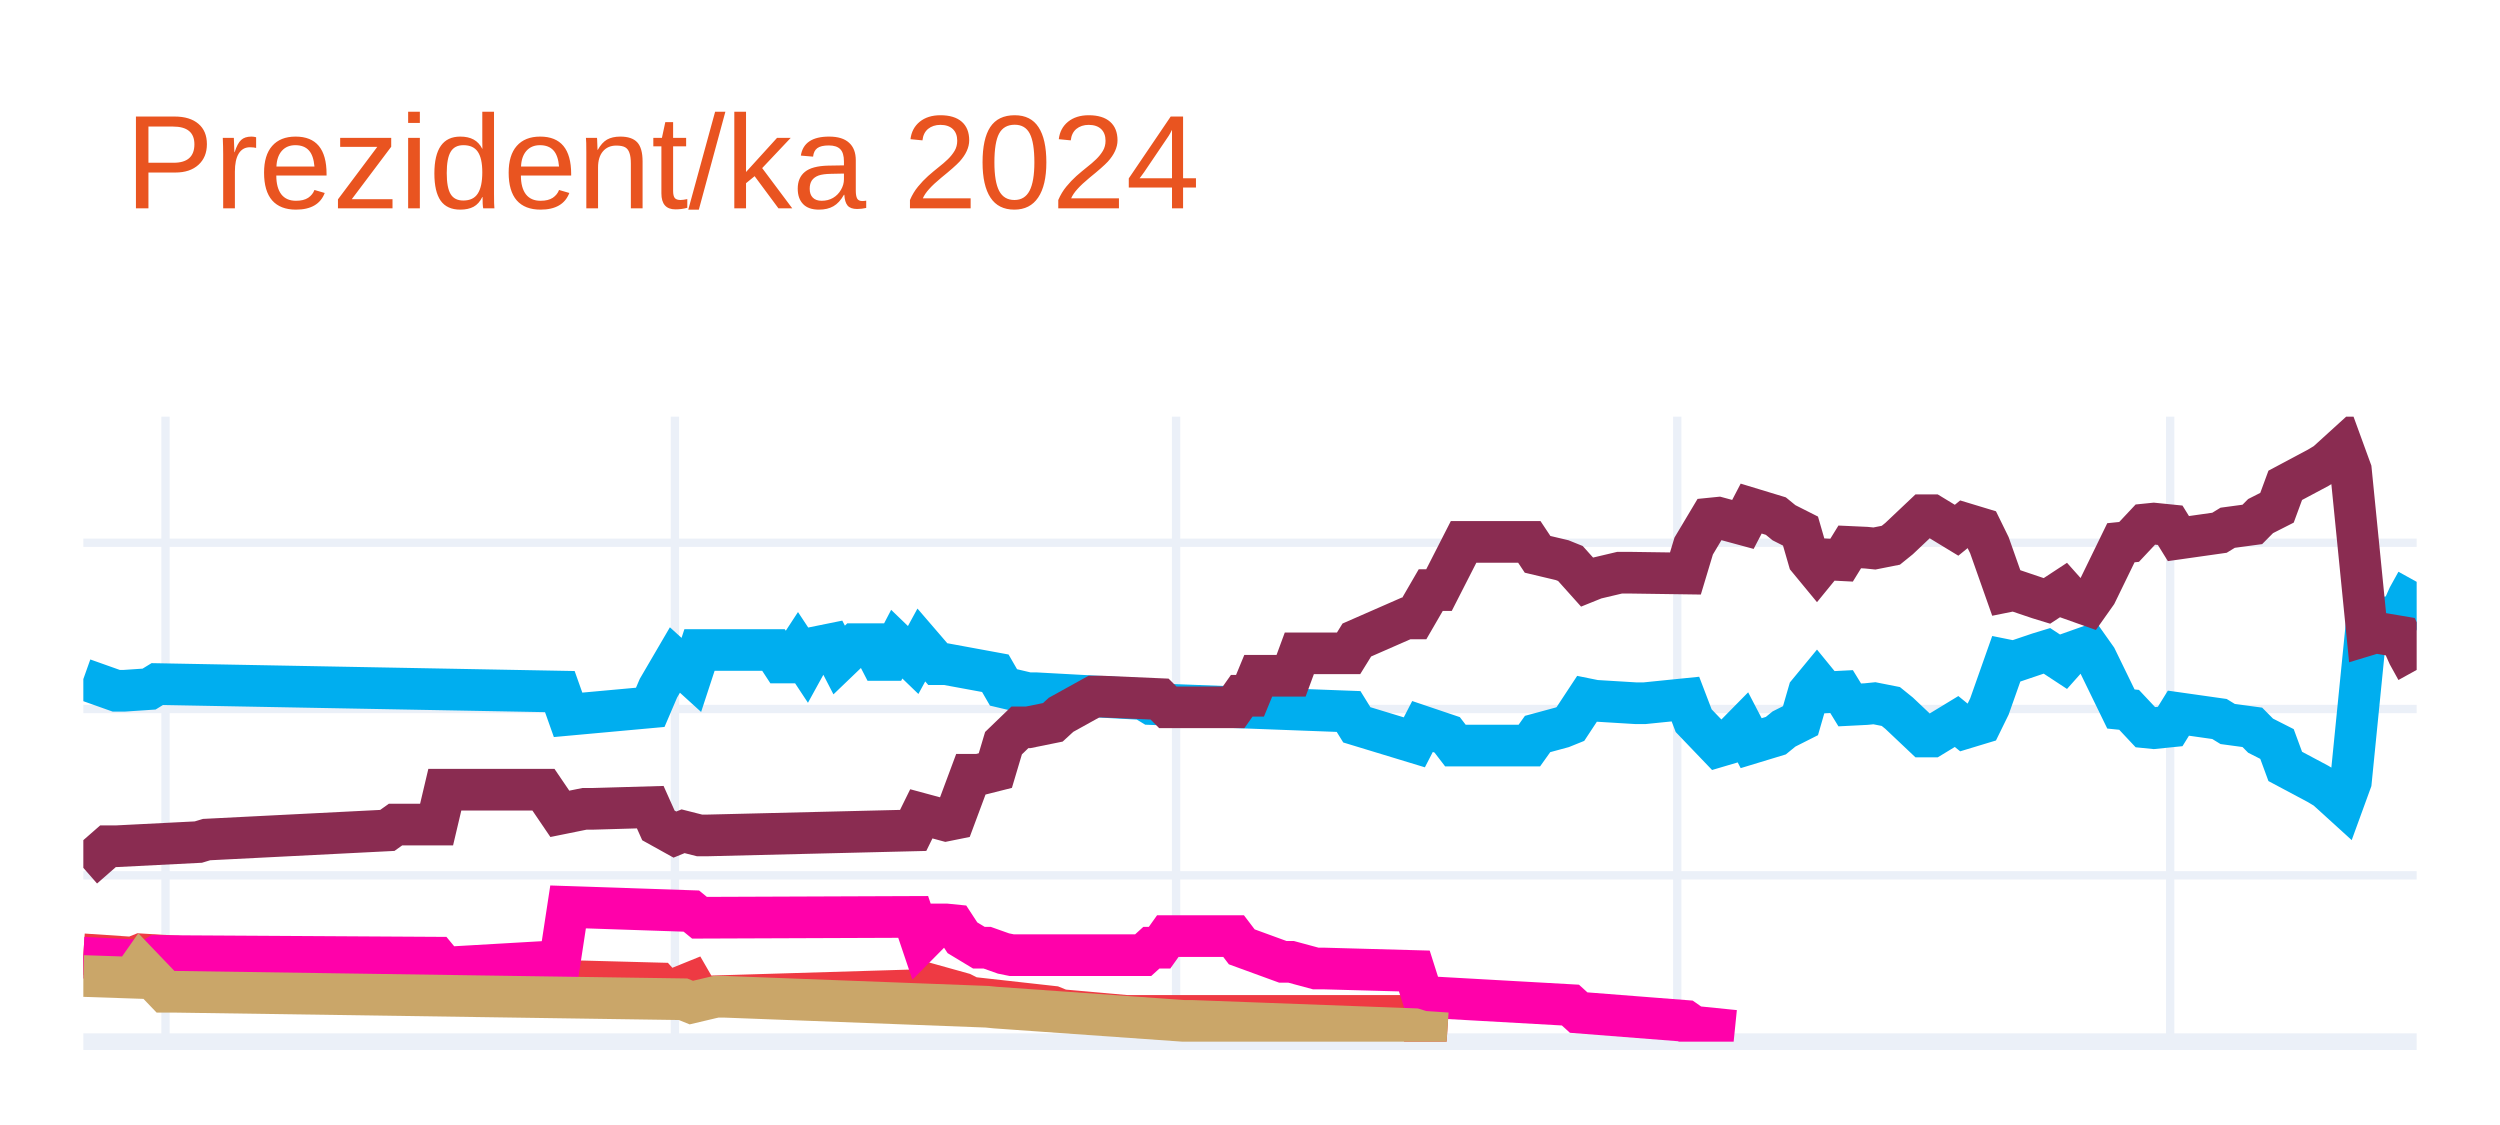
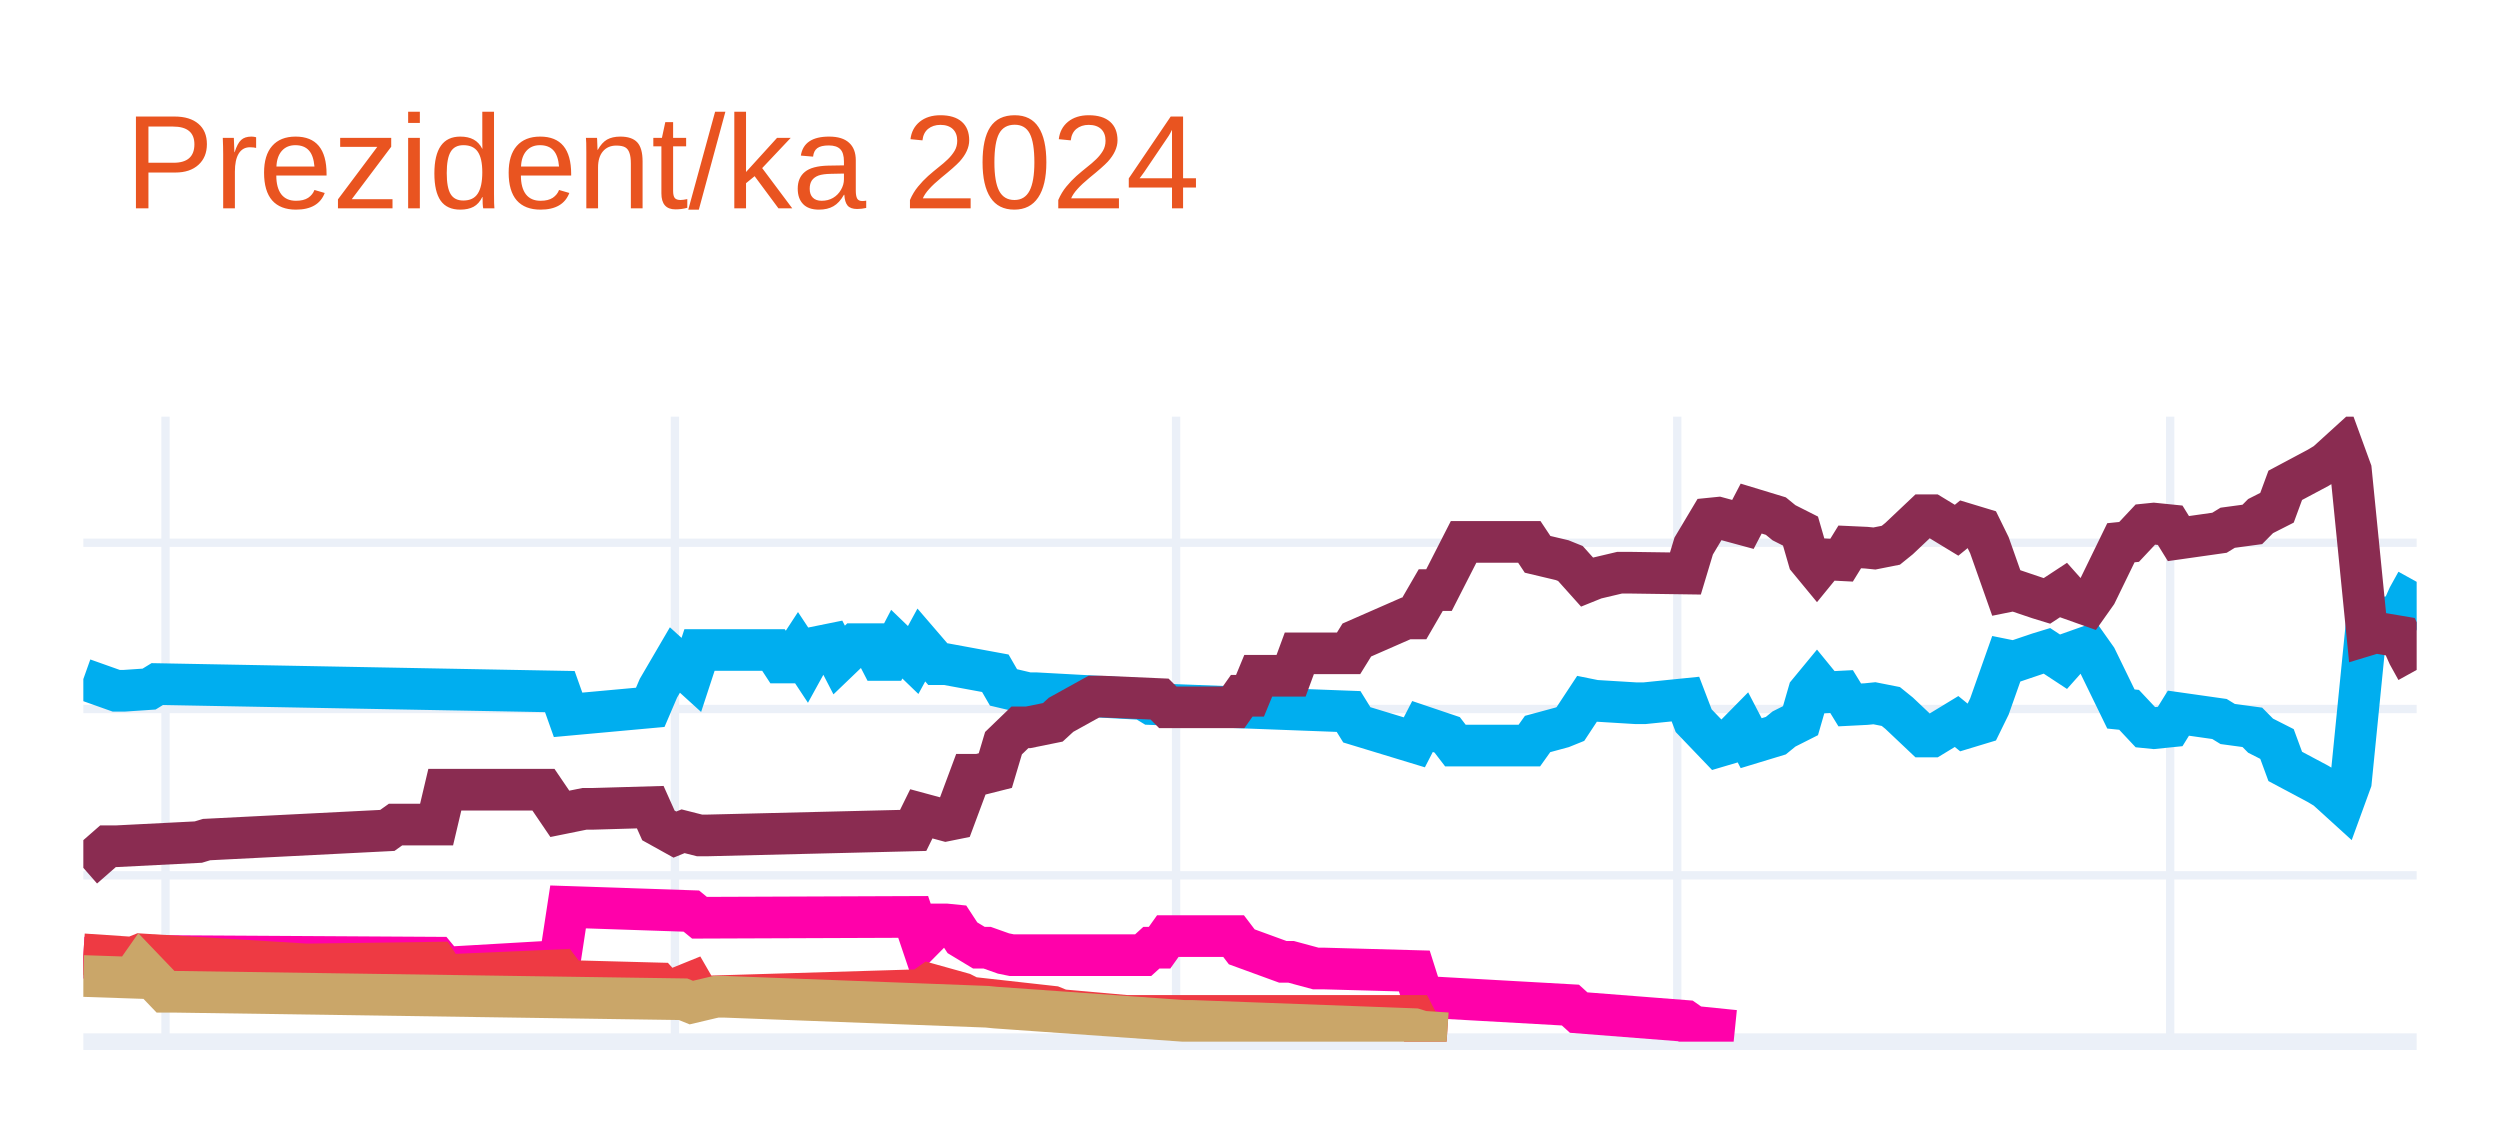
<svg xmlns="http://www.w3.org/2000/svg" class="main-svg" width="300" height="135" style="" viewBox="0 0 300 135">
  <rect x="0" y="0" width="300" height="135" style="fill: rgb(255, 255, 255); fill-opacity: 1;" />
-   <defs id="defs-a6af21">
+   <defs id="defs-cd4b1a">
    <g class="clips">
-       <clipPath id="clipa6af21xyplot" class="plotclip">
+       <clipPath id="clipcd4b1axyplot" class="plotclip">
        <rect width="280" height="75" />
      </clipPath>
-       <clipPath class="axesclip" id="clipa6af21x">
+       <clipPath class="axesclip" id="clipcd4b1ax">
        <rect x="10" y="0" width="280" height="135" />
      </clipPath>
-       <clipPath class="axesclip" id="clipa6af21y">
+       <clipPath class="axesclip" id="clipcd4b1ay">
        <rect x="0" y="50" width="300" height="75" />
      </clipPath>
-       <clipPath class="axesclip" id="clipa6af21xy">
+       <clipPath class="axesclip" id="clipcd4b1axy">
        <rect x="10" y="50" width="280" height="75" />
      </clipPath>
    </g>
    <g class="gradients" />
    <g class="patterns" />
  </defs>
  <g class="bglayer" />
  <g class="layer-below">
    <g class="imagelayer" />
    <g class="shapelayer" />
  </g>
  <g class="cartesianlayer">
    <g class="subplot xy">
      <g class="layer-subplot">
        <g class="shapelayer" />
        <g class="imagelayer" />
      </g>
      <g class="minor-gridlayer">
        <g class="x" />
        <g class="y" />
      </g>
      <g class="gridlayer">
        <g class="x">
          <path class="xgrid crisp" transform="translate(19.86,0)" d="M0,50v75" style="stroke: rgb(235, 240, 248); stroke-opacity: 1; stroke-width: 1px;" />
          <path class="xgrid crisp" transform="translate(80.99,0)" d="M0,50v75" style="stroke: rgb(235, 240, 248); stroke-opacity: 1; stroke-width: 1px;" />
          <path class="xgrid crisp" transform="translate(141.13,0)" d="M0,50v75" style="stroke: rgb(235, 240, 248); stroke-opacity: 1; stroke-width: 1px;" />
          <path class="xgrid crisp" transform="translate(201.27,0)" d="M0,50v75" style="stroke: rgb(235, 240, 248); stroke-opacity: 1; stroke-width: 1px;" />
          <path class="xgrid crisp" transform="translate(260.42,0)" d="M0,50v75" style="stroke: rgb(235, 240, 248); stroke-opacity: 1; stroke-width: 1px;" />
        </g>
        <g class="y">
          <path class="ygrid crisp" transform="translate(0,105.04)" d="M10,0h280" style="stroke: rgb(235, 240, 248); stroke-opacity: 1; stroke-width: 1px;" />
          <path class="ygrid crisp" transform="translate(0,85.08)" d="M10,0h280" style="stroke: rgb(235, 240, 248); stroke-opacity: 1; stroke-width: 1px;" />
          <path class="ygrid crisp" transform="translate(0,65.13)" d="M10,0h280" style="stroke: rgb(235, 240, 248); stroke-opacity: 1; stroke-width: 1px;" />
        </g>
      </g>
      <g class="zerolinelayer">
        <path class="yzl zl crisp" transform="translate(0,125)" d="M10,0h280" style="stroke: rgb(235, 240, 248); stroke-opacity: 1; stroke-width: 2px;" />
      </g>
      <path class="xlines-below" />
      <path class="ylines-below" />
      <g class="overlines-below" />
      <g class="xaxislayer-below" />
      <g class="yaxislayer-below" />
      <g class="overaxes-below" />
-       <g class="plot" transform="translate(10,50)" clip-path="url(#clipa6af21xyplot)">
+       <g class="plot" transform="translate(10,50)" clip-path="url(#clipcd4b1axyplot)">
        <g class="scatterlayer mlayer">
-           <g class="trace scatter tracef2e550" style="stroke-miterlimit: 2; opacity: 1;">
+           <g class="trace scatter traced37a46" style="stroke-miterlimit: 2; opacity: 1;">
            <g class="fills" />
            <g class="errorbars" />
            <g class="lines">
              <path class="js-line" d="M0,31.49L3.94,32.89L4.93,32.89L7.89,32.69L8.87,32.09L57.18,32.99L58.17,35.78L68.03,34.88L69.01,32.59L70.99,29.2L71.97,30.09L72.96,30.99L73.94,28L82.82,28L83.8,29.5L84.79,29.5L85.77,28L86.76,29.5L87.75,27.7L89.72,27.3L90.7,29.2L92.68,27.3L93.66,27.3L94.65,27.3L95.63,29.2L96.62,29.2L97.61,27.3L99.58,29.2L100.56,27.4L102.54,29.7L103.52,29.7L109.44,30.79L110.42,32.49L113.38,33.19L114.37,33.19L127.18,33.89L128.17,34.49L151.83,35.38L152.82,36.98L159.72,39.08L160.7,37.18L163.66,38.18L164.65,39.47L173.52,39.47L174.51,38.08L177.46,37.28L178.45,36.88L180.42,33.89L181.41,34.09L186.34,34.39L187.32,34.39L192.25,33.89L193.24,36.48L196.2,39.57L197.18,39.28L199.15,37.28L200.14,39.18L203.1,38.28L204.08,37.48L206.06,36.48L207.04,33.09L208.03,31.89L209.01,33.09L210.99,32.99L211.97,34.59L213.94,34.49L214.93,34.39L216.9,34.78L217.89,35.58L220.85,38.38L221.83,38.38L224.79,36.58L225.77,37.38L227.75,36.78L228.73,34.78L230.7,29.2L231.69,29.4L234.65,28.4L235.63,28.1L237.61,29.4L238.59,28.3L240.56,27.6L241.55,29L244.51,35.08L245.49,35.18L247.46,37.28L248.45,37.38L250.42,37.18L251.41,35.58L256.34,36.28L257.32,36.88L260.28,37.28L261.27,38.28L263.24,39.28L264.23,41.97L268.17,44.07L269.15,44.66L271.13,46.46L272.11,43.77L274.08,24.01L275.07,24.31L278.03,23.81L279.01,21.61L280,19.82" style="vector-effect: none; fill: none; stroke: rgb(0, 174, 239); stroke-opacity: 1; stroke-width: 5px; opacity: 1;" />
            </g>
            <g class="points" />
            <g class="text" />
          </g>
-           <g class="trace scatter traceed1020" style="stroke-miterlimit: 2; opacity: 1;">
+           <g class="trace scatter tracec587b8" style="stroke-miterlimit: 2; opacity: 1;">
            <g class="fills" />
            <g class="errorbars" />
            <g class="lines">
              <path class="js-line" d="M0,54.14L2.96,51.55L3.94,51.55L13.8,51.05L14.79,50.75L36.48,49.65L37.46,48.95L42.39,48.95L43.38,44.76L55.21,44.76L57.18,47.66L60.14,47.06L61.13,47.06L68.03,46.86L69.01,49.05L70.99,50.15L71.97,49.75L73.94,50.25L74.93,50.25L99.58,49.65L100.56,47.66L103.52,48.46L104.51,48.26L106.48,42.97L107.46,42.97L109.44,42.47L110.42,39.18L112.39,37.28L113.38,37.28L116.34,36.68L117.32,35.78L121.27,33.59L122.25,33.59L129.15,33.89L130.14,34.88L138.03,34.88L139.01,33.49L140,33.49L140.99,31.09L144.93,31.09L145.92,28.4L151.83,28.4L152.82,26.8L158.73,24.21L159.72,24.21L161.69,20.81L162.68,20.81L165.63,15.03L166.62,15.03L173.52,15.03L174.51,16.52L177.46,17.22L178.45,17.62L180.42,19.82L181.41,19.42L184.37,18.72L185.35,18.72L192.25,18.82L193.24,15.53L195.21,12.23L196.2,12.13L199.15,12.93L200.14,11.03L203.1,11.93L204.08,12.73L206.06,13.73L207.04,17.12L208.03,18.32L209.01,17.12L210.99,17.22L211.97,15.63L213.94,15.72L214.93,15.82L216.9,15.43L217.89,14.63L220.85,11.83L221.83,11.83L224.79,13.63L225.77,12.83L227.75,13.43L228.73,15.43L230.7,21.01L231.69,20.81L234.65,21.81L235.63,22.11L237.61,20.81L238.59,21.91L240.56,22.61L241.55,21.21L244.51,15.13L245.49,15.03L247.46,12.93L248.45,12.83L250.42,13.03L251.41,14.63L256.34,13.93L257.32,13.33L260.28,12.93L261.27,11.93L263.24,10.93L264.23,8.24L268.17,6.14L269.15,5.55L271.13,3.75L272.11,6.44L274.08,26.2L275.07,25.9L278.03,26.4L279.01,28.6L280,30.39" style="vector-effect: none; fill: none; stroke: rgb(138, 44, 81); stroke-opacity: 1; stroke-width: 5px; opacity: 1;" />
            </g>
            <g class="points" />
            <g class="text" />
          </g>
-           <g class="trace scatter trace8f5405" style="stroke-miterlimit: 2; opacity: 1;">
+           <g class="trace scatter tracef28048" style="stroke-miterlimit: 2; opacity: 1;">
+             <g class="fills" />
+             <g class="errorbars" />
+             <g class="lines">
+               <path class="js-line" d="M0,64.92L7.89,65.32L8.87,64.72L42.39,64.92L43.38,66.12L57.18,65.32L58.17,58.83L72.96,59.33L73.94,60.13L99.58,60.03L100.56,62.93L102.54,60.93L103.52,60.93L104.51,61.03L105.49,62.53L107.46,63.72L108.45,63.72L110.42,64.42L111.41,64.62L127.18,64.62L128.17,63.72L129.15,63.72L130.14,62.33L138.03,62.33L139.01,63.62L143.94,65.42L144.93,65.42L147.89,66.22L148.87,66.22L159.72,66.52L160.7,69.61L178.45,70.61L179.44,71.51L192.25,72.51L193.24,73.2L198.17,73.7" style="vector-effect: none; fill: none; stroke: rgb(255, 1, 170); stroke-opacity: 1; stroke-width: 5px; opacity: 1;" />
+             </g>
+             <g class="points" />
+             <g class="text" />
+           </g>
+           <g class="trace scatter traceb271ea" style="stroke-miterlimit: 2; opacity: 1;">
            <g class="fills" />
            <g class="errorbars" />
            <g class="lines">
              <path class="js-line" d="M0,64.52L5.92,64.92L6.9,64.52L26.62,65.72L27.61,65.72L42.39,65.52L43.38,67.02L57.18,66.42L58.17,67.72L69.01,68.01L70,69.11L72.96,67.91L73.94,69.61L100.56,68.81L101.55,68.11L105.49,69.21L106.48,69.71L116.34,70.81L117.32,71.21L125.21,71.91L126.2,71.91L159.72,71.91L160.7,73.8L163.66,74" style="vector-effect: none; fill: none; stroke: rgb(238, 58, 67); stroke-opacity: 1; stroke-width: 5px; opacity: 1;" />
            </g>
            <g class="points" />
            <g class="text" />
          </g>
-           <g class="trace scatter tracef61aa8" style="stroke-miterlimit: 2; opacity: 1;">
-             <g class="fills" />
-             <g class="errorbars" />
-             <g class="lines">
-               <path class="js-line" d="M0,64.92L7.89,65.32L8.87,64.72L42.39,64.92L43.38,66.12L57.18,65.32L58.17,58.83L72.96,59.33L73.94,60.13L99.58,60.03L100.56,62.93L102.54,60.93L103.52,60.93L104.51,61.03L105.49,62.53L107.46,63.72L108.45,63.72L110.42,64.42L111.41,64.62L127.18,64.62L128.17,63.72L129.15,63.72L130.14,62.33L138.03,62.33L139.01,63.62L143.94,65.42L144.93,65.42L147.89,66.22L148.87,66.22L159.72,66.52L160.7,69.61L178.45,70.61L179.44,71.51L192.25,72.51L193.24,73.2L198.17,73.7" style="vector-effect: none; fill: none; stroke: rgb(255, 1, 170); stroke-opacity: 1; stroke-width: 5px; opacity: 1;" />
-             </g>
-             <g class="points" />
-             <g class="text" />
-           </g>
-           <g class="trace scatter trace480918" style="stroke-miterlimit: 2; opacity: 1;">
+           <g class="trace scatter tracebeb15d" style="stroke-miterlimit: 2; opacity: 1;">
            <g class="fills" />
            <g class="errorbars" />
            <g class="lines">
              <path class="js-line" d="M0,67.12L5.92,67.32L6.9,65.92L9.86,69.01L10.85,69.01L71.97,69.91L72.96,70.31L75.92,69.61L76.9,69.61L108.45,70.81L109.44,70.91L132.11,72.51L133.1,72.51L159.72,73.5L160.7,73.8L163.66,74" style="vector-effect: none; fill: none; stroke: rgb(202, 166, 105); stroke-opacity: 1; stroke-width: 5px; opacity: 1;" />
            </g>
            <g class="points" />
            <g class="text" />
          </g>
        </g>
      </g>
      <g class="overplot" />
      <path class="xlines-above crisp" d="M0,0" style="fill: none;" />
      <path class="ylines-above crisp" d="M0,0" style="fill: none;" />
      <g class="overlines-above" />
      <g class="xaxislayer-above" />
      <g class="yaxislayer-above" />
      <g class="overaxes-above" />
    </g>
  </g>
  <g class="polarlayer" />
  <g class="smithlayer" />
  <g class="ternarylayer" />
  <g class="geolayer" />
  <g class="funnelarealayer" />
  <g class="pielayer" />
  <g class="iciclelayer" />
  <g class="treemaplayer" />
  <g class="sunburstlayer" />
  <g class="glimages" />
-   <defs id="topdefs-a6af21">
+   <defs id="topdefs-cd4b1a">
    <g class="clips" />
  </defs>
  <g class="layer-above">
    <g class="imagelayer" />
    <g class="shapelayer" />
  </g>
  <g class="infolayer">
    <g class="g-gtitle">
      <text class="gtitle" x="15" y="25" text-anchor="start" dy="0em" style="font-family: Ubuntu, verdana, arial, sans-serif; font-size: 16px; fill: rgb(233, 84, 32); opacity: 1; font-weight: normal; white-space: pre;">Prezident/ka 2024</text>
    </g>
    <g class="g-xtitle" />
    <g class="g-ytitle" />
  </g>
</svg>
